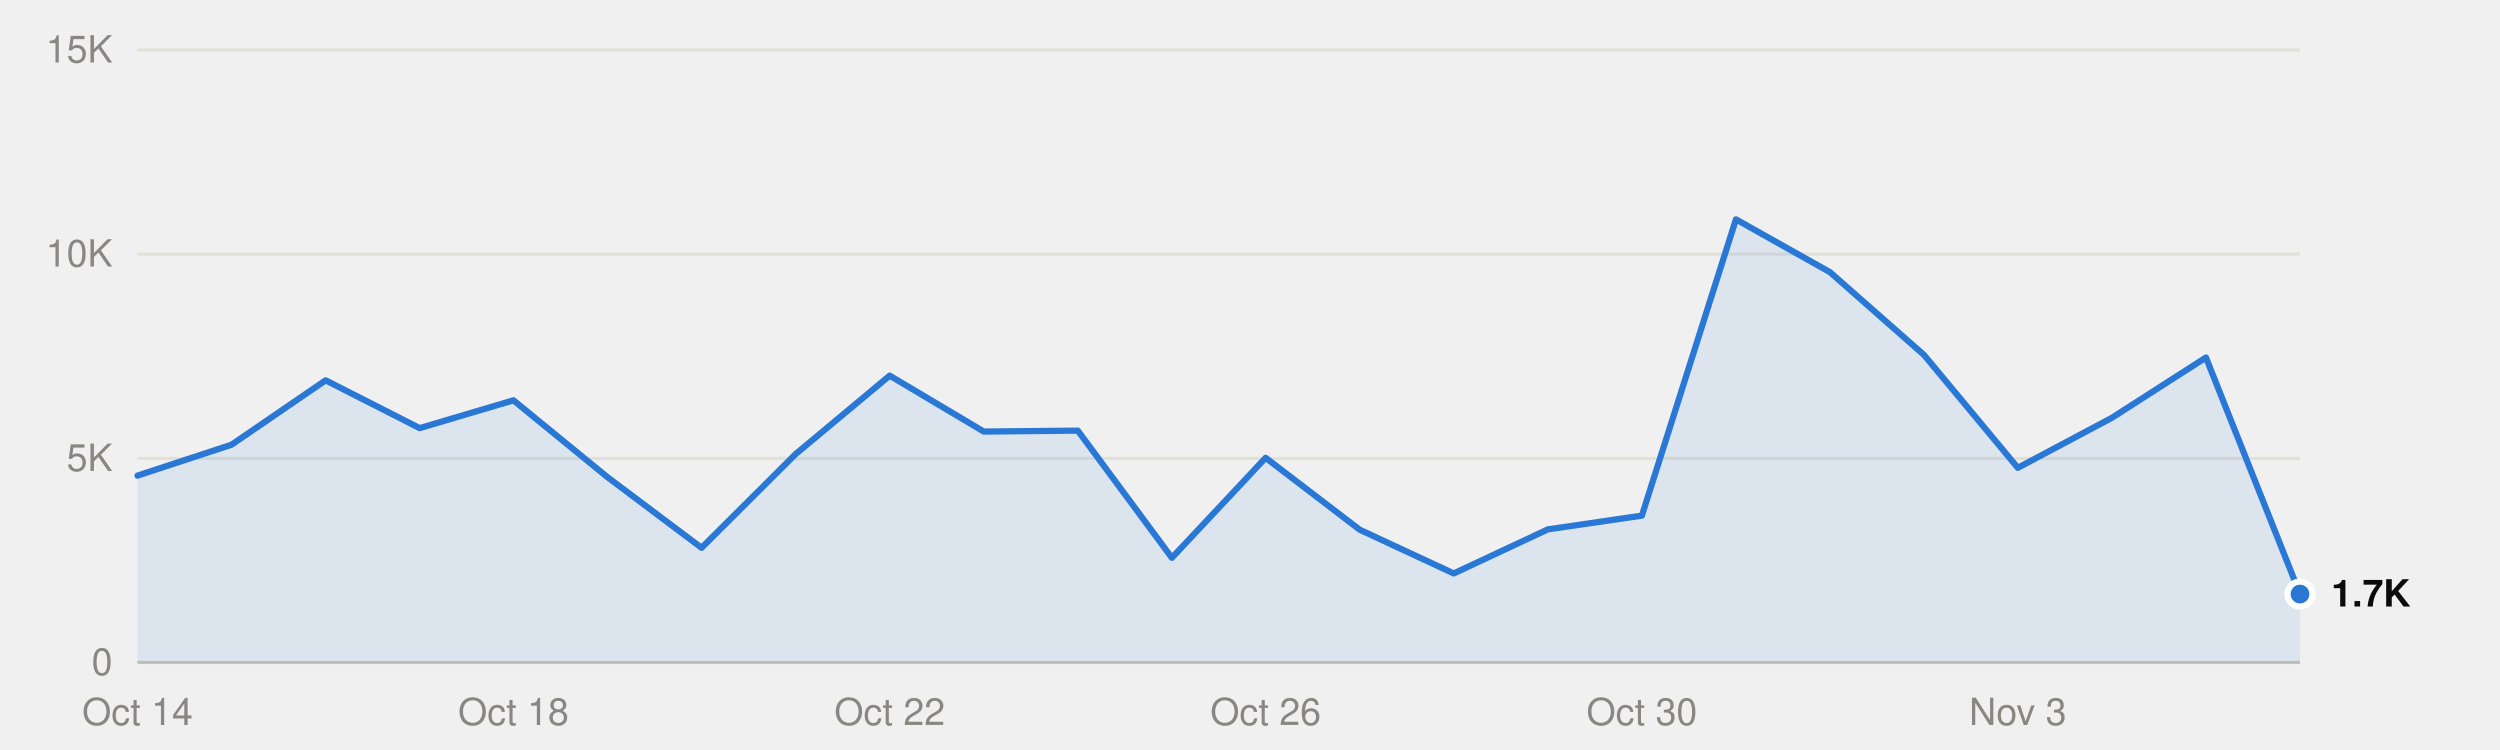
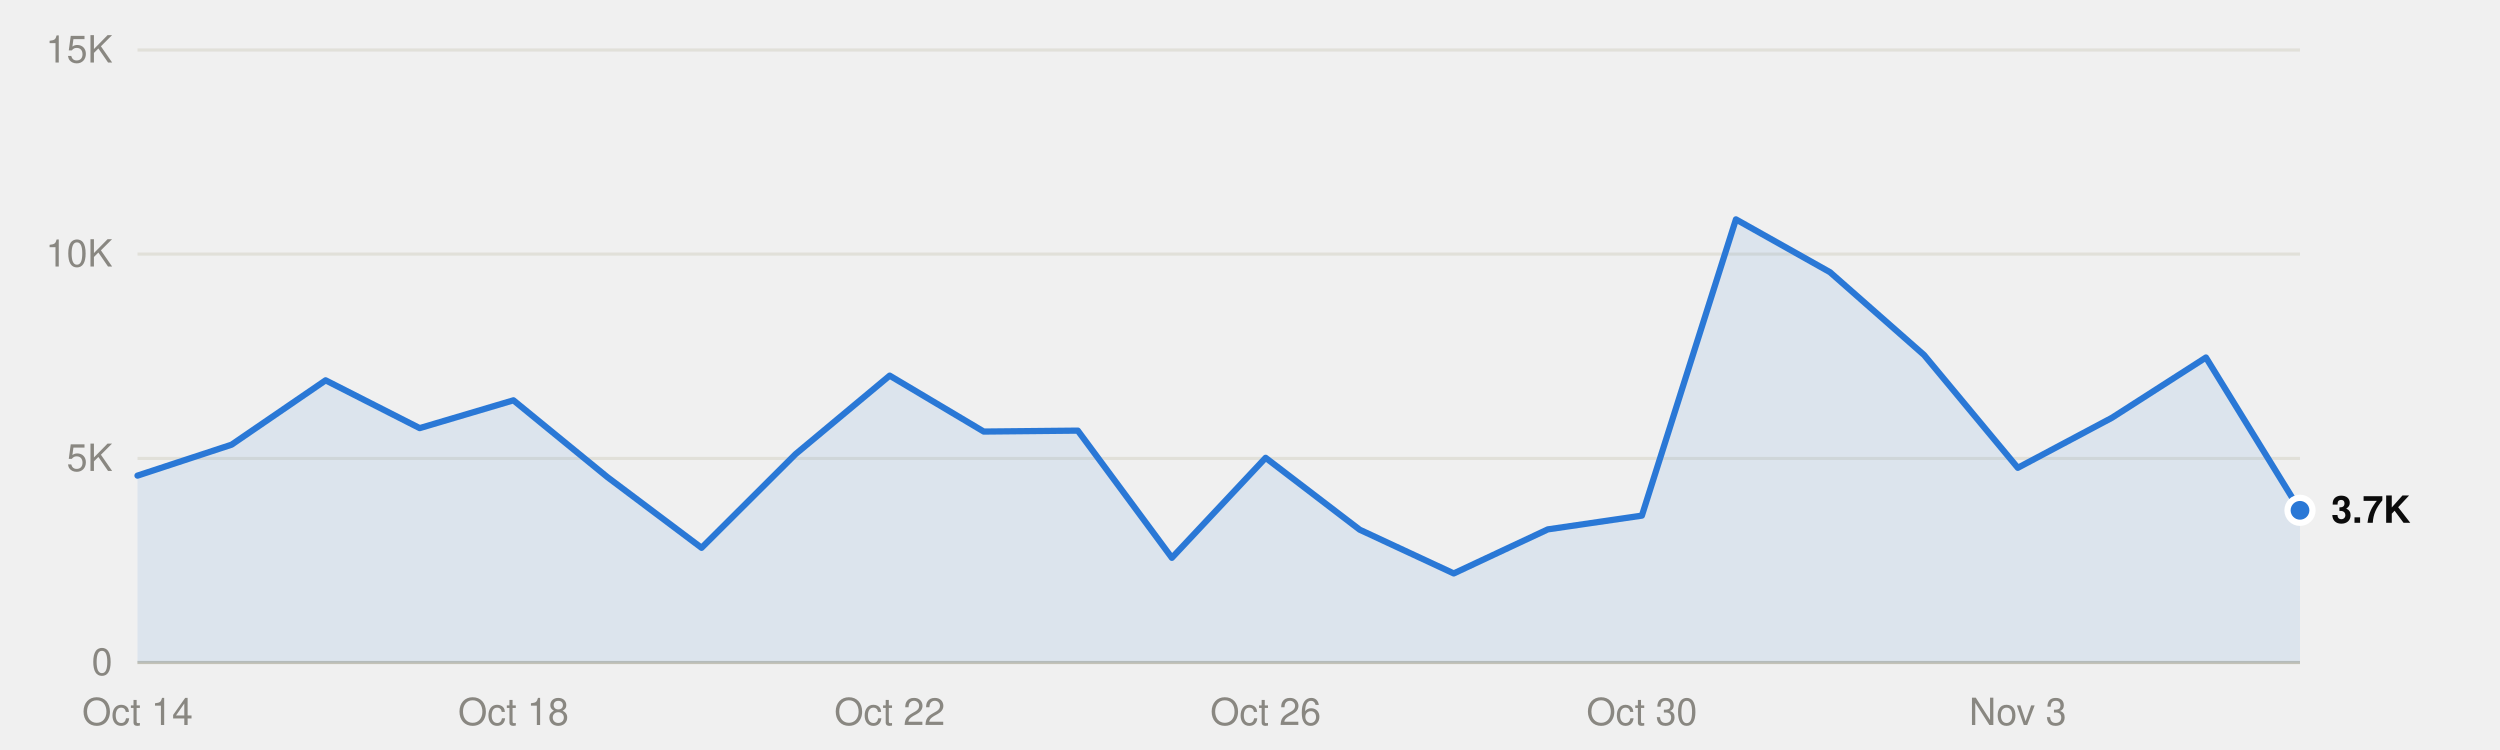
<svg xmlns="http://www.w3.org/2000/svg" viewBox="0 0 800 240" width="800" height="240" role="img">
  <style>
text{font-family:system-ui,-apple-system,"Segoe UI",Helvetica,Arial,sans-serif;font-size:12px}
.mono{font-family:ui-monospace,SFMono-Regular,Menlo,Consolas,monospace;font-size:11.5px}
.ink{fill:#0b0b0b}.ink2{fill:#52514e}.muted{fill:#898781}
.grid{stroke:#e1e0d9}.axis{stroke:#c3c2b7}
.mark{fill:#2a78d6}.line{stroke:#2a78d6;fill:none}.area{fill:#2a78d6;fill-opacity:.1}
.ring{stroke:#ffffff}
@media (prefers-color-scheme:dark){
.ink{fill:#f0efec}.ink2{fill:#c3c2b7}.grid{stroke:#2c2c2a}.axis{stroke:#383835}
.mark{fill:#3987e5}.line{stroke:#3987e5}.area{fill:#3987e5}.ring{stroke:#0d1117}}
</style>
  <line class="grid" x1="44" x2="736" y1="212.0" y2="212.0" />
  <text class="muted" x="36" y="216.0" text-anchor="end">0</text>
  <line class="grid" x1="44" x2="736" y1="146.7" y2="146.7" />
  <text class="muted" x="36" y="150.7" text-anchor="end">5K</text>
  <line class="grid" x1="44" x2="736" y1="81.3" y2="81.3" />
  <text class="muted" x="36" y="85.3" text-anchor="end">10K</text>
  <line class="grid" x1="44" x2="736" y1="16.0" y2="16.0" />
  <text class="muted" x="36" y="20.0" text-anchor="end">15K</text>
  <line class="axis" x1="44" x2="736" y1="212.0" y2="212.0" />
  <text class="muted" x="44.0" y="232" text-anchor="middle">Oct 14</text>
  <text class="muted" x="164.3" y="232" text-anchor="middle">Oct 18</text>
  <text class="muted" x="284.7" y="232" text-anchor="middle">Oct 22</text>
  <text class="muted" x="405.0" y="232" text-anchor="middle">Oct 26</text>
  <text class="muted" x="525.4" y="232" text-anchor="middle">Oct 30</text>
  <text class="muted" x="645.7" y="232" text-anchor="middle">Nov 3</text>
-   <path class="area" d="M44.0,212.0 L44.0,152.2 74.1,142.3 104.2,121.7 134.3,137.0 164.3,128.1 194.4,152.7 224.5,175.3 254.6,145.3 284.7,120.2 314.8,138.1 344.9,137.8 375.0,178.5 405.0,146.5 435.1,169.5 465.2,183.5 495.3,169.4 525.4,165.0 555.5,70.2 585.6,87.1 615.7,113.6 645.7,149.7 675.8,133.7 705.9,114.4 736.0,190.1 L736.0,212.0Z" />
-   <polyline class="line" points="44.0,152.2 74.1,142.3 104.2,121.7 134.3,137.0 164.3,128.1 194.4,152.7 224.5,175.3 254.6,145.3 284.7,120.2 314.8,138.1 344.9,137.8 375.0,178.5 405.0,146.5 435.1,169.5 465.2,183.5 495.3,169.4 525.4,165.0 555.5,70.2 585.6,87.1 615.7,113.6 645.7,149.7 675.8,133.7 705.9,114.4 736.0,190.1" stroke-width="2" stroke-linejoin="round" stroke-linecap="round" />
-   <circle class="mark ring" cx="736.0" cy="190.1" r="4" stroke-width="2" />
-   <text class="ink" x="746.0" y="194.1" font-weight="600">1.7K</text>
+   <path class="area" d="M44.0,212.0 L44.0,152.2 74.1,142.3 104.2,121.7 134.3,137.0 164.3,128.1 194.4,152.7 224.5,175.3 254.6,145.3 284.7,120.2 314.8,138.1 344.9,137.8 375.0,178.5 405.0,146.5 435.1,169.5 465.2,183.5 495.3,169.4 525.4,165.0 555.5,70.2 585.6,87.1 615.7,113.6 645.7,149.7 675.8,133.7 705.9,114.4 736.0,163.3 L736.0,212.0Z" />
+   <polyline class="line" points="44.0,152.2 74.1,142.3 104.2,121.7 134.3,137.0 164.3,128.1 194.4,152.7 224.5,175.3 254.6,145.3 284.7,120.2 314.8,138.1 344.9,137.8 375.0,178.5 405.0,146.5 435.1,169.5 465.2,183.5 495.3,169.4 525.4,165.0 555.5,70.2 585.6,87.1 615.7,113.6 645.7,149.7 675.8,133.7 705.9,114.4 736.0,163.3" stroke-width="2" stroke-linejoin="round" stroke-linecap="round" />
+   <circle class="mark ring" cx="736.0" cy="163.3" r="4" stroke-width="2" />
+   <text class="ink" x="746.0" y="167.3" font-weight="600">3.7K</text>
</svg>
